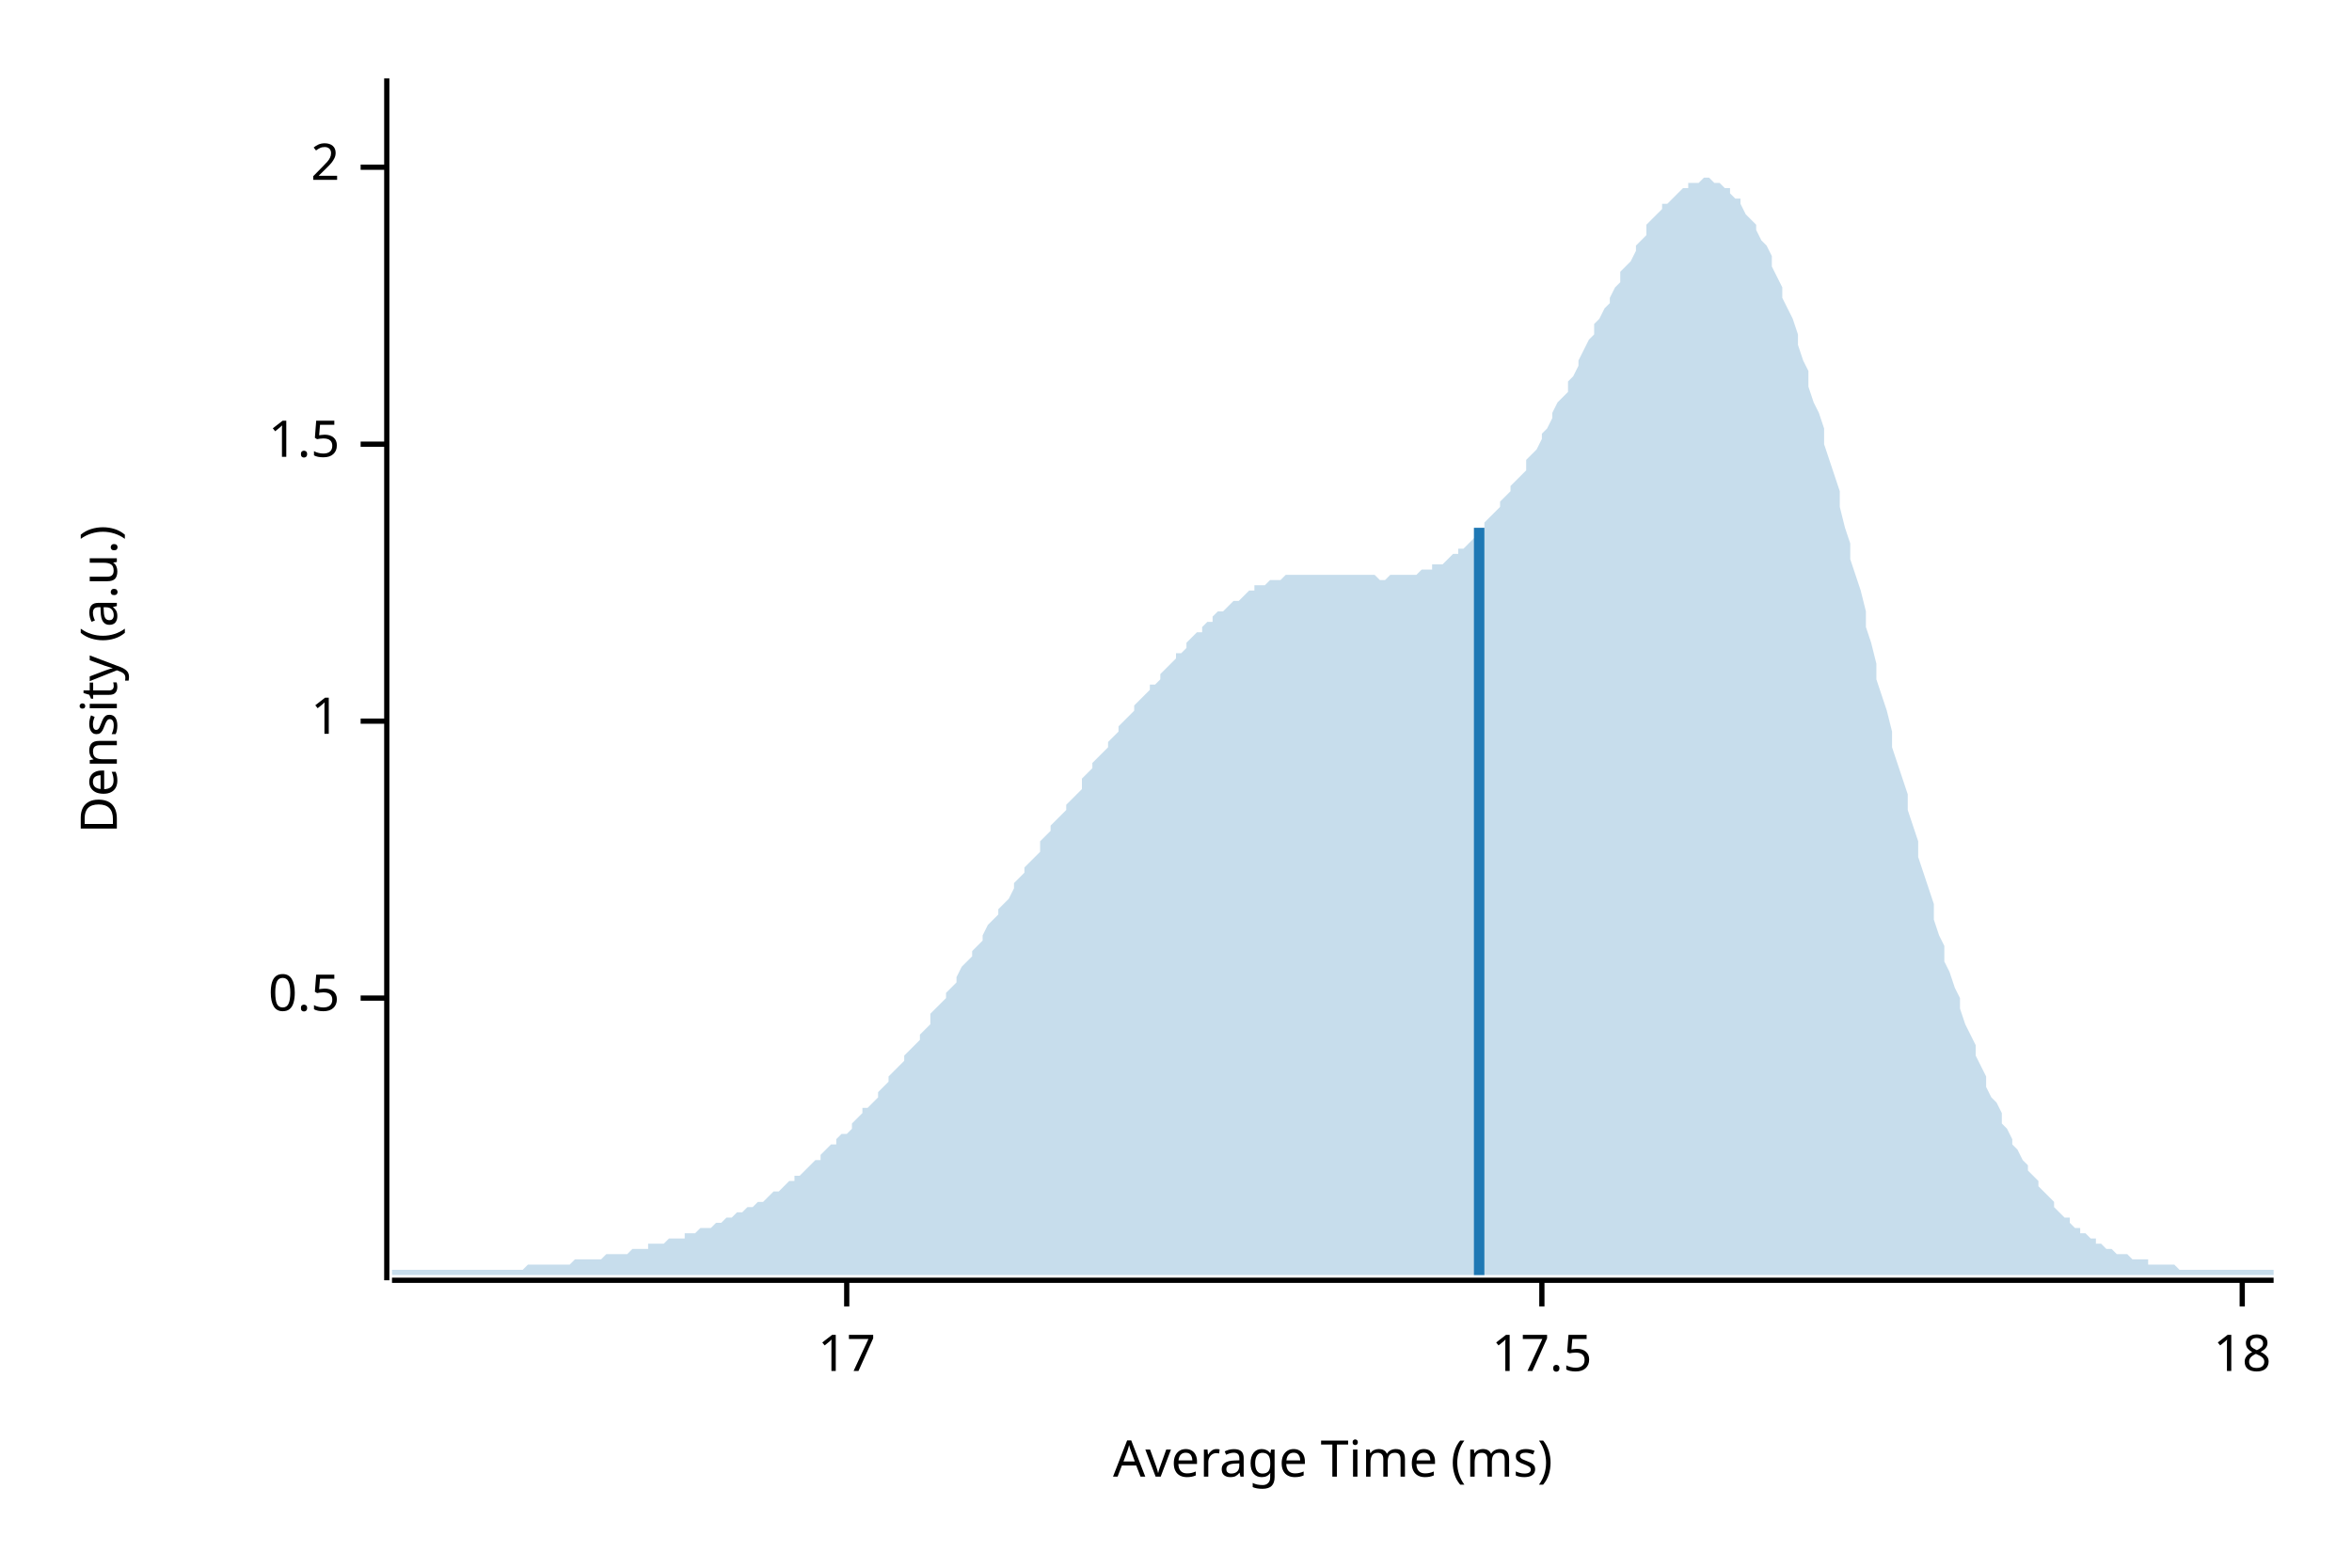
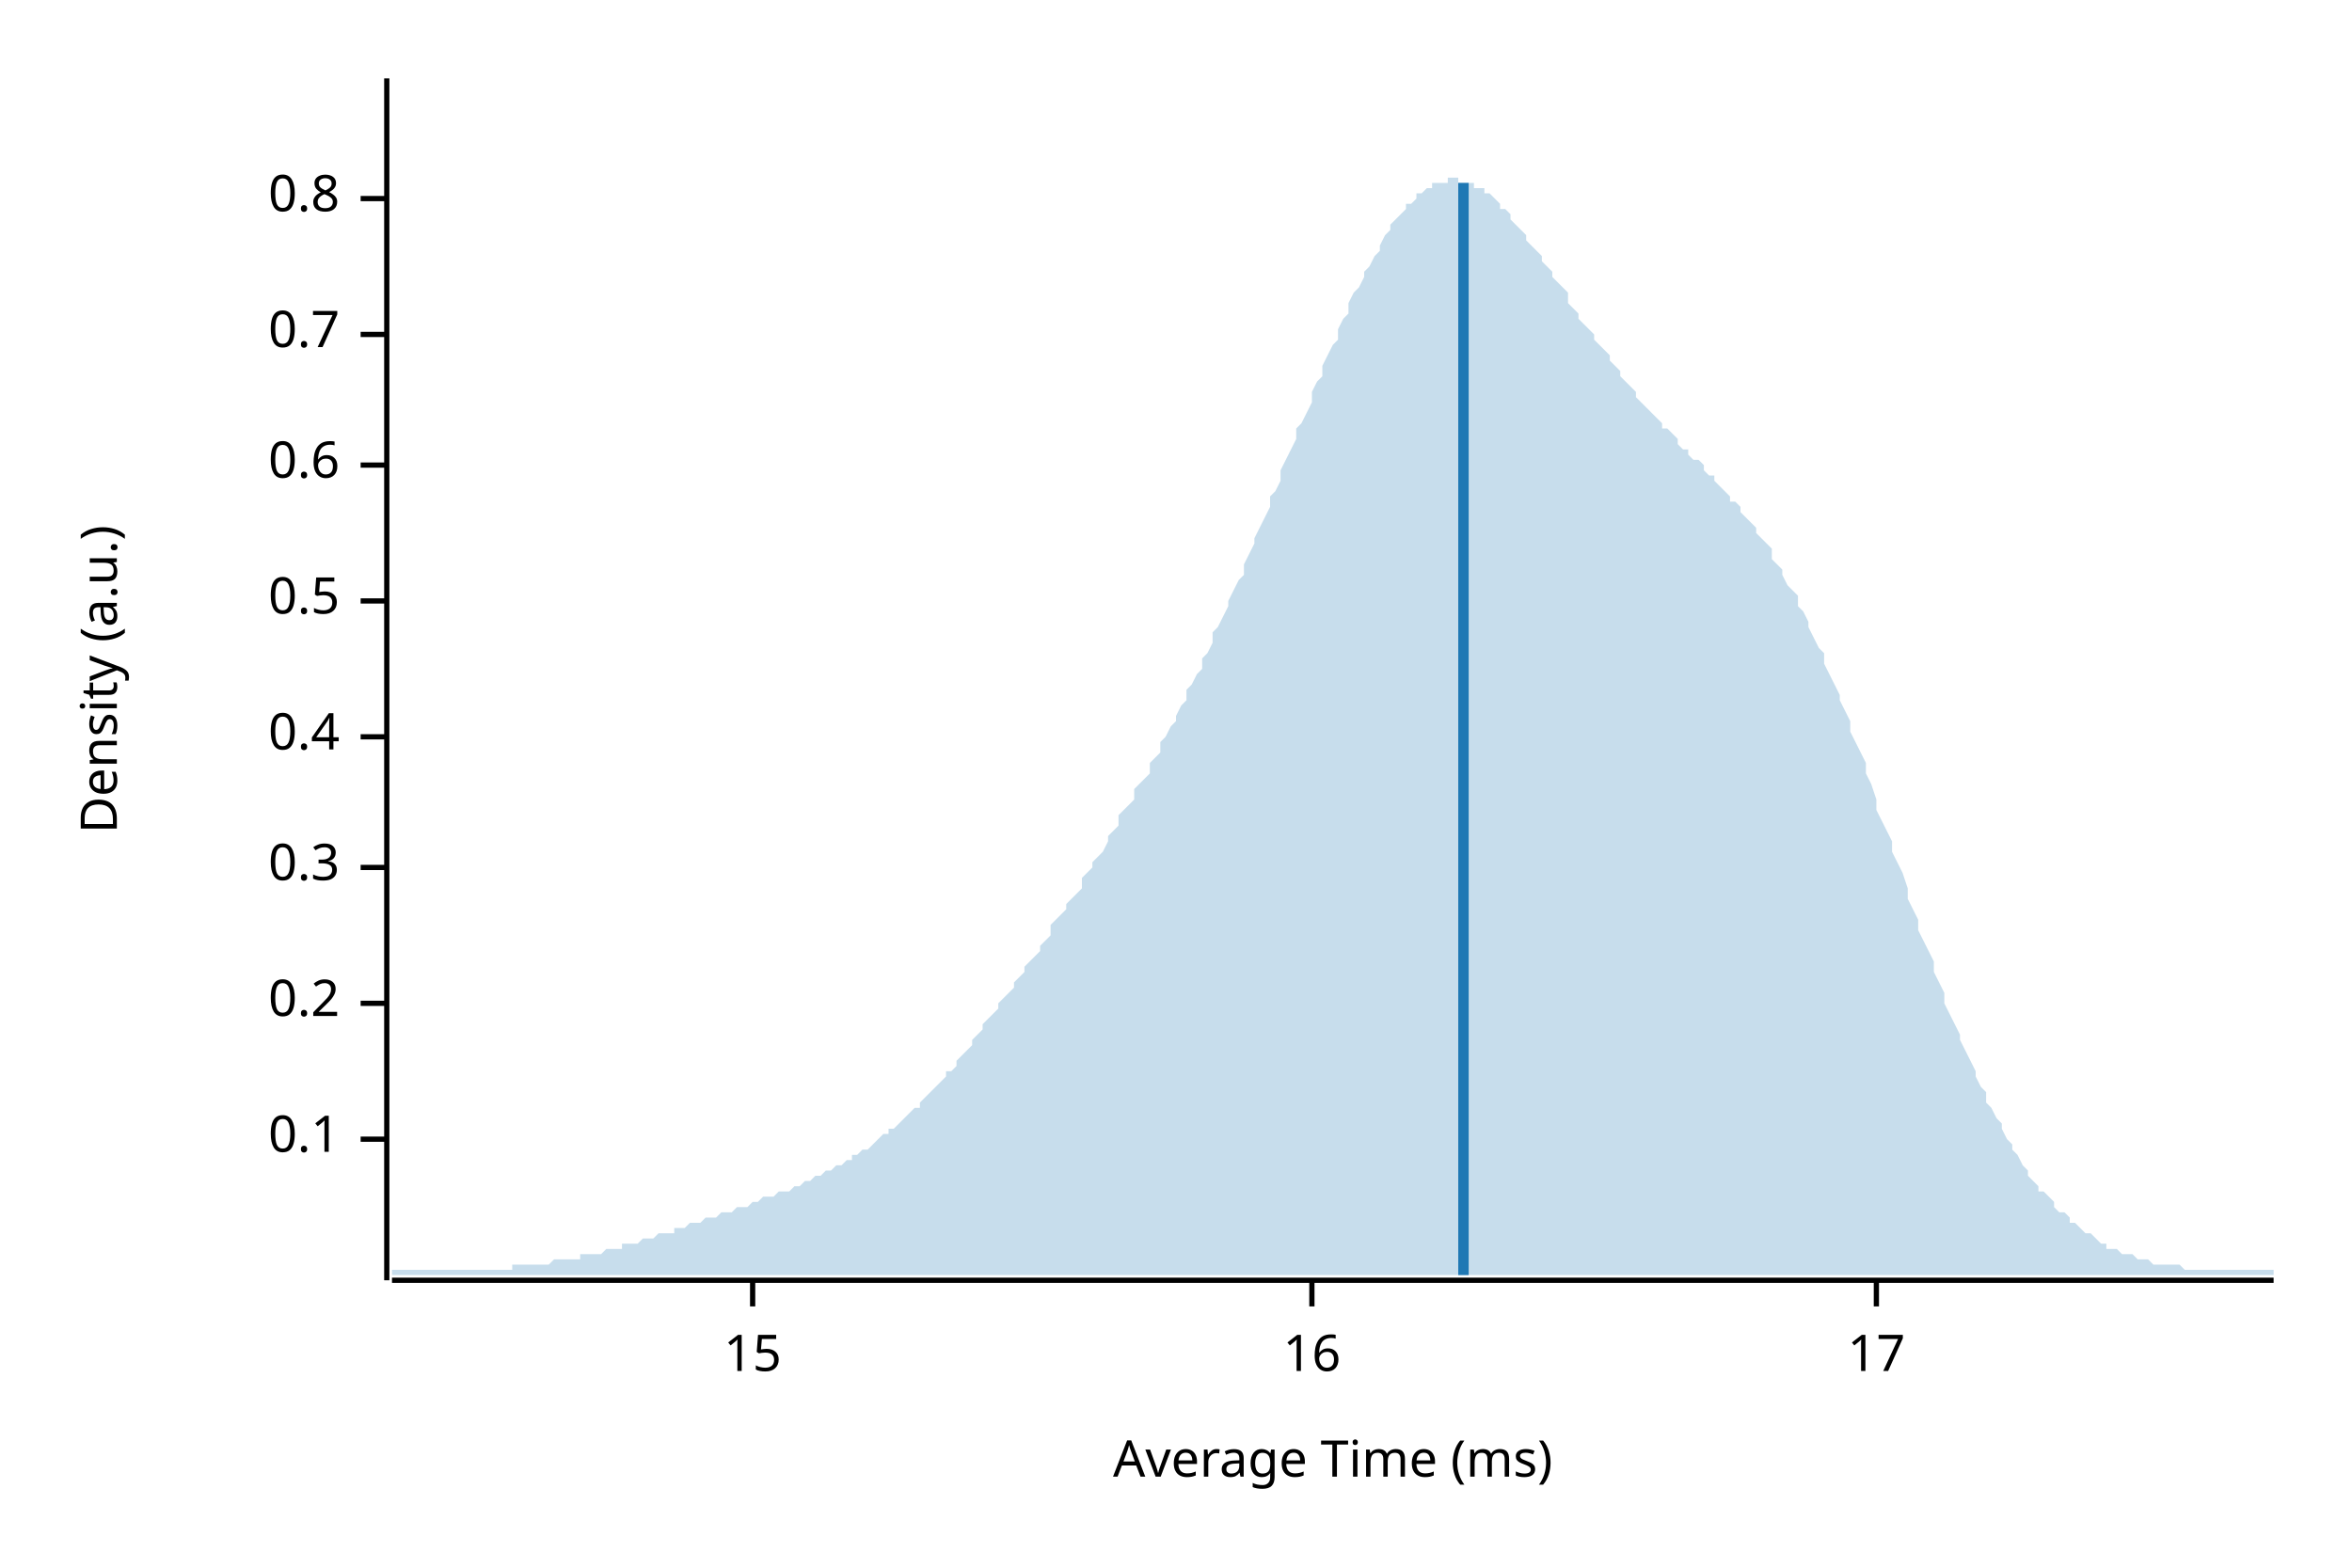
<svg xmlns="http://www.w3.org/2000/svg" width="450" height="300" viewBox="0 0 450 300">
  <text x="15" y="130" dy="0.76em" text-anchor="middle" font-family="sans-serif" font-size="9.677" opacity="1" fill="#000000" transform="rotate(270, 15, 130)">
Density (a.u.)
</text>
  <text x="255" y="285" dy="-0.5ex" text-anchor="middle" font-family="sans-serif" font-size="9.677" opacity="1" fill="#000000">
Average Time (ms)
</text>
  <polyline fill="none" opacity="1" stroke="#000000" stroke-width="1" points="74,15 74,245 " />
-   <text x="65" y="191" dy="0.5ex" text-anchor="end" font-family="sans-serif" font-size="9.677" opacity="1" fill="#000000">
+   <text x="65" y="218" dy="0.5ex" text-anchor="end" font-family="sans-serif" font-size="9.677" opacity="1" fill="#000000">
+ 0.1
+ </text>
+   <polyline fill="none" opacity="1" stroke="#000000" stroke-width="1" points="69,218 74,218 " />
+   <text x="65" y="192" dy="0.5ex" text-anchor="end" font-family="sans-serif" font-size="9.677" opacity="1" fill="#000000">
+ 0.2
+ </text>
+   <polyline fill="none" opacity="1" stroke="#000000" stroke-width="1" points="69,192 74,192 " />
+   <text x="65" y="166" dy="0.5ex" text-anchor="end" font-family="sans-serif" font-size="9.677" opacity="1" fill="#000000">
+ 0.3
+ </text>
+   <polyline fill="none" opacity="1" stroke="#000000" stroke-width="1" points="69,166 74,166 " />
+   <text x="65" y="141" dy="0.5ex" text-anchor="end" font-family="sans-serif" font-size="9.677" opacity="1" fill="#000000">
+ 0.4
+ </text>
+   <polyline fill="none" opacity="1" stroke="#000000" stroke-width="1" points="69,141 74,141 " />
+   <text x="65" y="115" dy="0.5ex" text-anchor="end" font-family="sans-serif" font-size="9.677" opacity="1" fill="#000000">
0.5
</text>
-   <polyline fill="none" opacity="1" stroke="#000000" stroke-width="1" points="69,191 74,191 " />
-   <text x="65" y="138" dy="0.5ex" text-anchor="end" font-family="sans-serif" font-size="9.677" opacity="1" fill="#000000">
- 1
+   <polyline fill="none" opacity="1" stroke="#000000" stroke-width="1" points="69,115 74,115 " />
+   <text x="65" y="89" dy="0.5ex" text-anchor="end" font-family="sans-serif" font-size="9.677" opacity="1" fill="#000000">
+ 0.6
</text>
-   <polyline fill="none" opacity="1" stroke="#000000" stroke-width="1" points="69,138 74,138 " />
-   <text x="65" y="85" dy="0.5ex" text-anchor="end" font-family="sans-serif" font-size="9.677" opacity="1" fill="#000000">
- 1.5
+   <polyline fill="none" opacity="1" stroke="#000000" stroke-width="1" points="69,89 74,89 " />
+   <text x="65" y="64" dy="0.5ex" text-anchor="end" font-family="sans-serif" font-size="9.677" opacity="1" fill="#000000">
+ 0.7
</text>
-   <polyline fill="none" opacity="1" stroke="#000000" stroke-width="1" points="69,85 74,85 " />
-   <text x="65" y="32" dy="0.5ex" text-anchor="end" font-family="sans-serif" font-size="9.677" opacity="1" fill="#000000">
- 2
+   <polyline fill="none" opacity="1" stroke="#000000" stroke-width="1" points="69,64 74,64 " />
+   <text x="65" y="38" dy="0.5ex" text-anchor="end" font-family="sans-serif" font-size="9.677" opacity="1" fill="#000000">
+ 0.8
</text>
-   <polyline fill="none" opacity="1" stroke="#000000" stroke-width="1" points="69,32 74,32 " />
+   <polyline fill="none" opacity="1" stroke="#000000" stroke-width="1" points="69,38 74,38 " />
  <polyline fill="none" opacity="1" stroke="#000000" stroke-width="1" points="75,245 435,245 " />
-   <text x="162" y="255" dy="0.76em" text-anchor="middle" font-family="sans-serif" font-size="9.677" opacity="1" fill="#000000">
+   <text x="144" y="255" dy="0.76em" text-anchor="middle" font-family="sans-serif" font-size="9.677" opacity="1" fill="#000000">
+ 15
+ </text>
+   <polyline fill="none" opacity="1" stroke="#000000" stroke-width="1" points="144,245 144,250 " />
+   <text x="251" y="255" dy="0.76em" text-anchor="middle" font-family="sans-serif" font-size="9.677" opacity="1" fill="#000000">
+ 16
+ </text>
+   <polyline fill="none" opacity="1" stroke="#000000" stroke-width="1" points="251,245 251,250 " />
+   <text x="359" y="255" dy="0.76em" text-anchor="middle" font-family="sans-serif" font-size="9.677" opacity="1" fill="#000000">
17
</text>
-   <polyline fill="none" opacity="1" stroke="#000000" stroke-width="1" points="162,245 162,250 " />
-   <text x="295" y="255" dy="0.76em" text-anchor="middle" font-family="sans-serif" font-size="9.677" opacity="1" fill="#000000">
- 17.5
- </text>
-   <polyline fill="none" opacity="1" stroke="#000000" stroke-width="1" points="295,245 295,250 " />
-   <text x="429" y="255" dy="0.76em" text-anchor="middle" font-family="sans-serif" font-size="9.677" opacity="1" fill="#000000">
- 18
- </text>
-   <polyline fill="none" opacity="1" stroke="#000000" stroke-width="1" points="429,245 429,250 " />
-   <polygon opacity="0.25" fill="#1F78B4" points="75,243 75,243 76,243 77,243 77,243 78,243 79,243 80,243 80,243 81,243 82,243 82,243 83,243 84,243 85,243 85,243 86,243 87,243 87,243 88,243 89,243 90,243 90,243 91,243 92,243 93,243 93,243 94,243 95,243 95,243 96,243 97,243 98,243 98,243 99,243 100,243 100,243 101,242 102,242 103,242 103,242 104,242 105,242 106,242 106,242 107,242 108,242 108,242 109,242 110,241 111,241 111,241 112,241 113,241 113,241 114,241 115,241 116,240 116,240 117,240 118,240 119,240 119,240 120,240 121,239 121,239 122,239 123,239 124,239 124,238 125,238 126,238 126,238 127,238 128,237 129,237 129,237 130,237 131,237 131,236 132,236 133,236 134,235 134,235 135,235 136,235 137,234 137,234 138,234 139,233 139,233 140,233 141,232 142,232 142,232 143,231 144,231 144,231 145,230 146,230 147,229 147,229 148,228 149,228 150,227 150,227 151,226 152,226 152,225 153,225 154,224 155,223 155,223 156,222 157,222 157,221 158,220 159,219 160,219 160,218 161,217 162,217 163,216 163,215 164,214 165,213 165,212 166,212 167,211 168,210 168,209 169,208 170,207 170,206 171,205 172,204 173,203 173,202 174,201 175,200 176,199 176,198 177,197 178,196 178,194 179,193 180,192 181,191 181,190 182,189 183,188 183,187 184,185 185,184 186,183 186,182 187,181 188,180 188,179 189,177 190,176 191,175 191,174 192,173 193,172 194,170 194,169 195,168 196,167 196,166 197,165 198,164 199,163 199,161 200,160 201,159 201,158 202,157 203,156 204,155 204,154 205,153 206,152 207,151 207,149 208,148 209,147 209,146 210,145 211,144 212,143 212,142 213,141 214,140 214,139 215,138 216,137 217,136 217,135 218,134 219,133 220,132 220,131 221,131 222,130 222,129 223,128 224,127 225,126 225,125 226,125 227,124 227,123 228,122 229,121 230,121 230,120 231,119 232,119 232,118 233,117 234,117 235,116 235,116 236,115 237,115 238,114 238,114 239,113 240,113 240,112 241,112 242,112 243,111 243,111 244,111 245,111 245,111 246,110 247,110 248,110 248,110 249,110 250,110 251,110 251,110 252,110 253,110 253,110 254,110 255,110 256,110 256,110 257,110 258,110 258,110 259,110 260,110 261,110 261,110 262,110 263,110 264,111 264,111 265,111 266,110 266,110 267,110 268,110 269,110 269,110 270,110 271,110 271,110 272,109 273,109 274,109 274,108 275,108 276,108 277,107 277,107 278,106 279,106 279,105 280,105 281,104 282,103 282,103 283,102 284,101 284,100 285,99 286,98 287,97 287,96 288,95 289,94 289,93 290,92 291,91 292,90 292,88 293,87 294,86 295,84 295,83 296,82 297,80 297,79 298,77 299,76 300,75 300,73 301,72 302,70 302,69 303,67 304,65 305,64 305,62 306,61 307,59 308,58 308,57 309,55 310,54 310,52 311,51 312,50 313,48 313,47 314,46 315,45 315,43 316,42 317,41 318,40 318,39 319,39 320,38 321,37 321,37 322,36 323,36 323,35 324,35 325,35 326,34 326,34 327,34 328,35 328,35 329,35 330,36 331,36 331,37 332,38 333,38 333,39 334,41 335,42 336,43 336,44 337,46 338,47 339,49 339,51 340,53 341,55 341,57 342,59 343,61 344,64 344,66 345,69 346,71 346,74 347,77 348,79 349,82 349,85 350,88 351,91 352,94 352,97 353,101 354,104 354,107 355,110 356,113 357,117 357,120 358,123 359,127 359,130 360,133 361,136 362,140 362,143 363,146 364,149 365,152 365,155 366,158 367,161 367,164 368,167 369,170 370,173 370,176 371,179 372,181 372,184 373,186 374,189 375,191 375,193 376,196 377,198 378,200 378,202 379,204 380,206 380,208 381,210 382,211 383,213 383,215 384,216 385,218 385,219 386,220 387,222 388,223 388,224 389,225 390,226 390,227 391,228 392,229 393,230 393,231 394,232 395,233 396,233 396,234 397,235 398,235 398,236 399,236 400,237 401,237 401,238 402,238 403,239 403,239 404,239 405,240 406,240 406,240 407,240 408,241 409,241 409,241 410,241 411,241 411,242 412,242 413,242 414,242 414,242 415,242 416,242 416,242 417,243 418,243 419,243 419,243 420,243 421,243 422,243 422,243 423,243 424,243 424,243 425,243 426,243 427,243 427,243 428,243 429,243 429,243 430,243 431,243 432,243 432,243 433,243 434,243 435,243 435,244 75,244 " />
-   <polyline fill="none" opacity="1" stroke="#1F78B4" stroke-width="2" points="283,244 283,101 " />
+   <polyline fill="none" opacity="1" stroke="#000000" stroke-width="1" points="359,245 359,250 " />
+   <polygon opacity="0.25" fill="#1F78B4" points="75,243 75,243 76,243 77,243 77,243 78,243 79,243 80,243 80,243 81,243 82,243 82,243 83,243 84,243 85,243 85,243 86,243 87,243 87,243 88,243 89,243 90,243 90,243 91,243 92,243 93,243 93,243 94,243 95,243 95,243 96,243 97,243 98,243 98,242 99,242 100,242 100,242 101,242 102,242 103,242 103,242 104,242 105,242 106,241 106,241 107,241 108,241 108,241 109,241 110,241 111,241 111,240 112,240 113,240 113,240 114,240 115,240 116,239 116,239 117,239 118,239 119,239 119,238 120,238 121,238 121,238 122,238 123,237 124,237 124,237 125,237 126,236 126,236 127,236 128,236 129,236 129,235 130,235 131,235 131,235 132,234 133,234 134,234 134,234 135,233 136,233 137,233 137,233 138,232 139,232 139,232 140,232 141,231 142,231 142,231 143,231 144,230 144,230 145,230 146,229 147,229 147,229 148,229 149,228 150,228 150,228 151,228 152,227 152,227 153,227 154,226 155,226 155,226 156,225 157,225 157,225 158,224 159,224 160,223 160,223 161,223 162,222 163,222 163,221 164,221 165,220 165,220 166,220 167,219 168,218 168,218 169,217 170,217 170,216 171,216 172,215 173,214 173,214 174,213 175,212 176,212 176,211 177,210 178,209 178,209 179,208 180,207 181,206 181,205 182,205 183,204 183,203 184,202 185,201 186,200 186,199 187,198 188,197 188,196 189,195 190,194 191,193 191,192 192,191 193,190 194,189 194,188 195,187 196,186 196,185 197,184 198,183 199,182 199,181 200,180 201,179 201,177 202,176 203,175 204,174 204,173 205,172 206,171 207,170 207,168 208,167 209,166 209,165 210,164 211,163 212,161 212,160 213,159 214,158 214,156 215,155 216,154 217,153 217,151 218,150 219,149 220,148 220,146 221,145 222,144 222,142 223,141 224,139 225,138 225,137 226,135 227,134 227,132 228,131 229,129 230,128 230,126 231,125 232,123 232,121 233,120 234,118 235,116 235,115 236,113 237,111 238,110 238,108 239,106 240,104 240,103 241,101 242,99 243,97 243,95 244,94 245,92 245,90 246,88 247,86 248,84 248,82 249,81 250,79 251,77 251,75 252,73 253,72 253,70 254,68 255,66 256,65 256,63 257,61 258,60 258,58 259,56 260,55 261,53 261,52 262,51 263,49 264,48 264,47 265,45 266,44 266,43 267,42 268,41 269,40 269,39 270,39 271,38 271,37 272,37 273,36 274,36 274,35 275,35 276,35 277,35 277,34 278,34 279,34 279,35 280,35 281,35 282,35 282,36 283,36 284,36 284,37 285,37 286,38 287,39 287,40 288,40 289,41 289,42 290,43 291,44 292,45 292,46 293,47 294,48 295,49 295,50 296,51 297,52 297,53 298,54 299,55 300,56 300,58 301,59 302,60 302,61 303,62 304,63 305,64 305,65 306,66 307,67 308,68 308,69 309,70 310,71 310,72 311,73 312,74 313,75 313,76 314,77 315,78 315,78 316,79 317,80 318,81 318,82 319,82 320,83 321,84 321,85 322,86 323,86 323,87 324,88 325,88 326,89 326,90 327,91 328,91 328,92 329,93 330,94 331,95 331,96 332,96 333,97 333,98 334,99 335,100 336,101 336,102 337,103 338,104 339,105 339,107 340,108 341,109 341,110 342,112 343,113 344,114 344,116 345,117 346,119 346,120 347,122 348,124 349,125 349,127 350,129 351,131 352,133 352,134 353,136 354,138 354,140 355,142 356,144 357,146 357,148 358,150 359,153 359,155 360,157 361,159 362,161 362,163 363,165 364,167 365,170 365,172 366,174 367,176 367,178 368,180 369,182 370,184 370,186 371,188 372,190 372,192 373,194 374,196 375,198 375,199 376,201 377,203 378,205 378,206 379,208 380,209 380,211 381,212 382,214 383,215 383,216 384,218 385,219 385,220 386,221 387,223 388,224 388,225 389,226 390,227 390,228 391,228 392,229 393,230 393,231 394,232 395,232 396,233 396,234 397,234 398,235 398,235 399,236 400,236 401,237 401,237 402,238 403,238 403,239 404,239 405,239 406,240 406,240 407,240 408,240 409,241 409,241 410,241 411,241 411,241 412,242 413,242 414,242 414,242 415,242 416,242 416,242 417,242 418,243 419,243 419,243 420,243 421,243 422,243 422,243 423,243 424,243 424,243 425,243 426,243 427,243 427,243 428,243 429,243 429,243 430,243 431,243 432,243 432,243 433,243 434,243 435,243 435,244 75,244 " />
+   <polyline fill="none" opacity="1" stroke="#1F78B4" stroke-width="2" points="280,244 280,35 " />
</svg>
